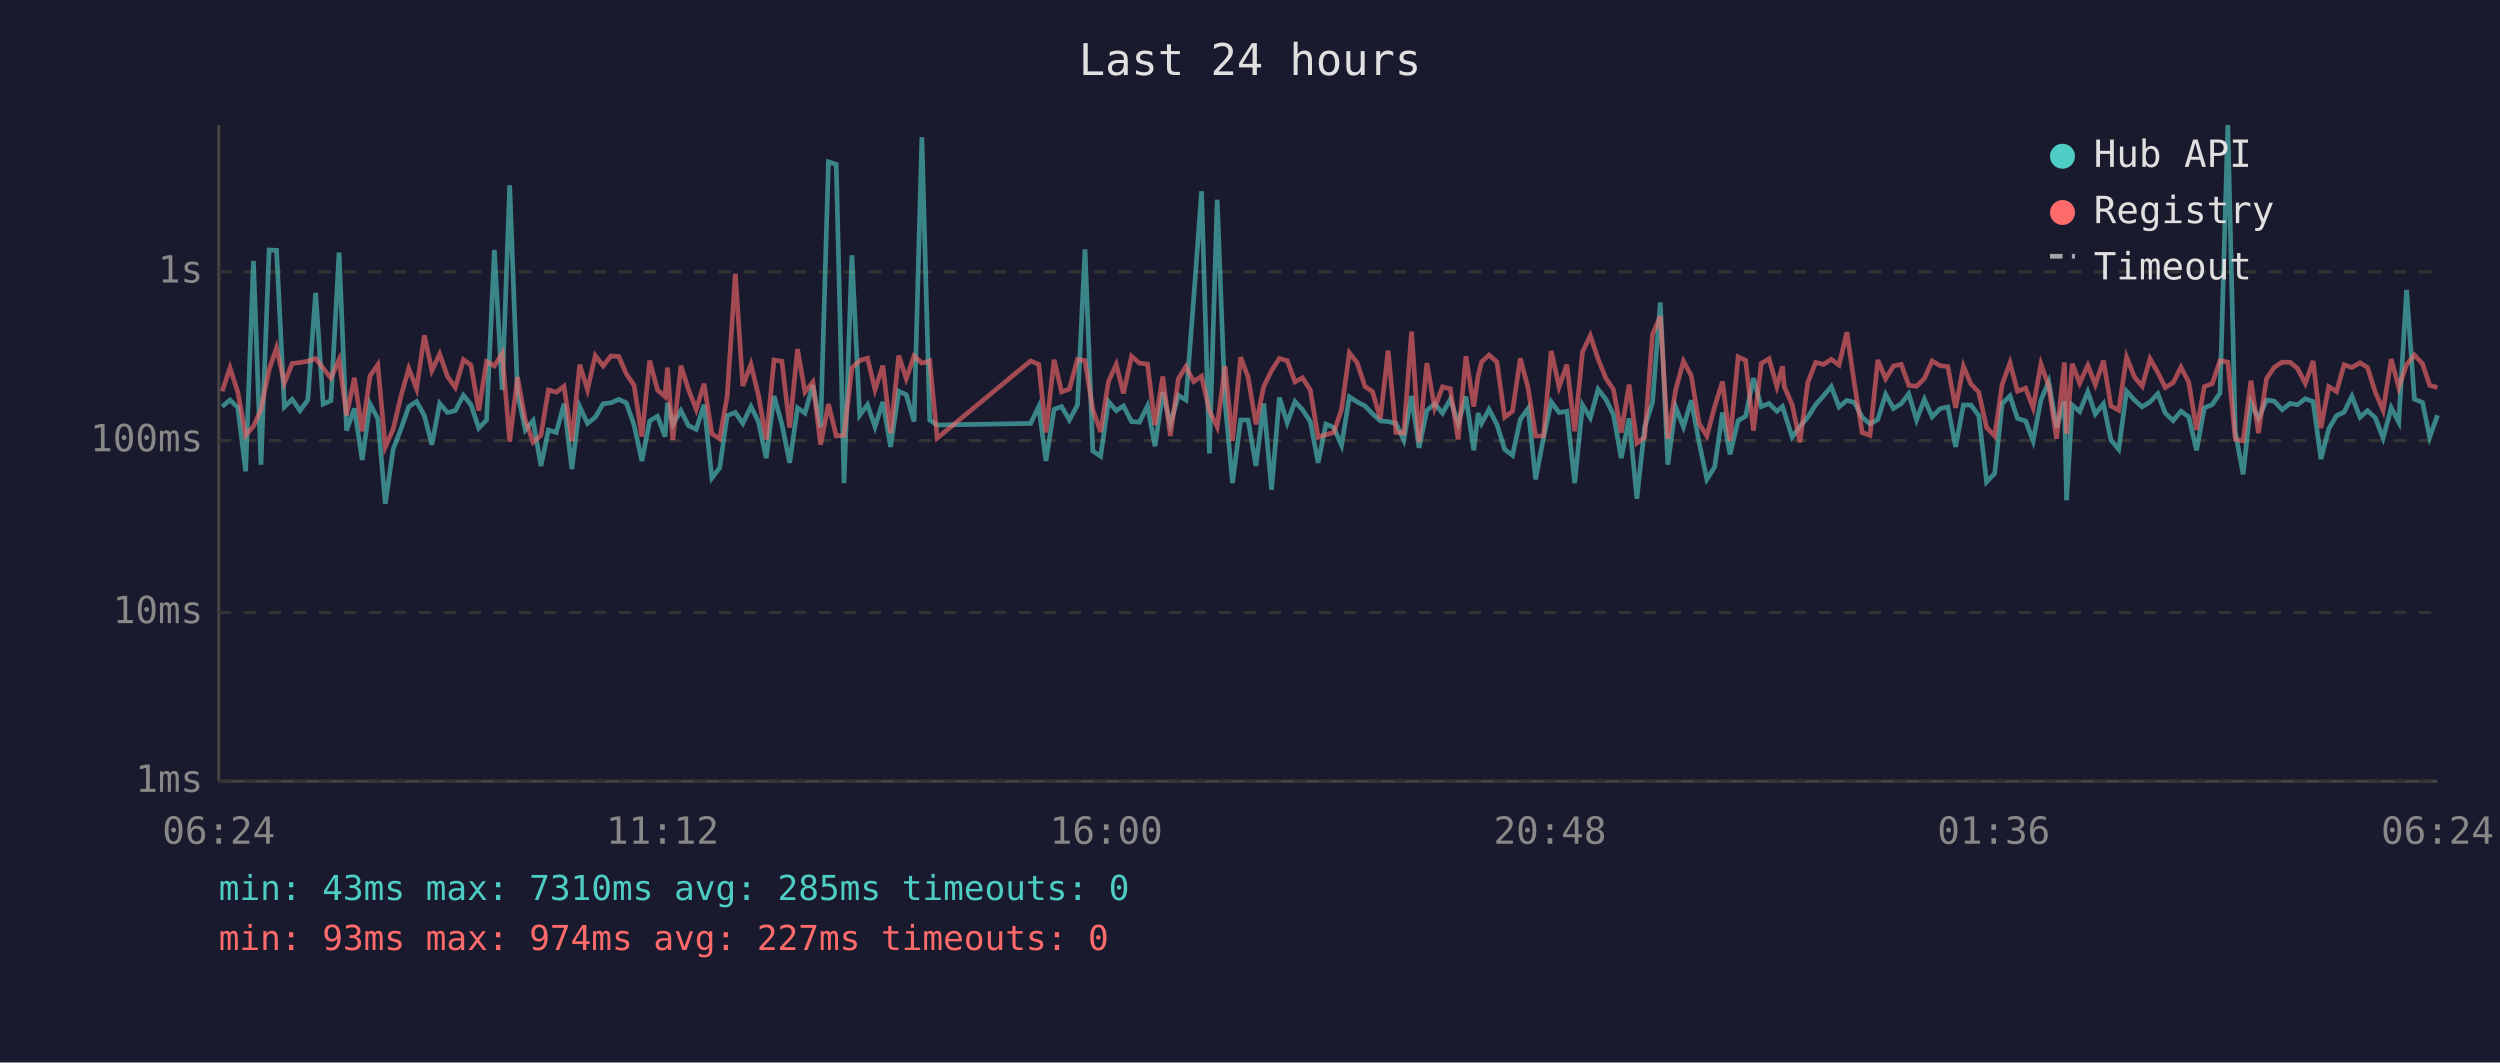
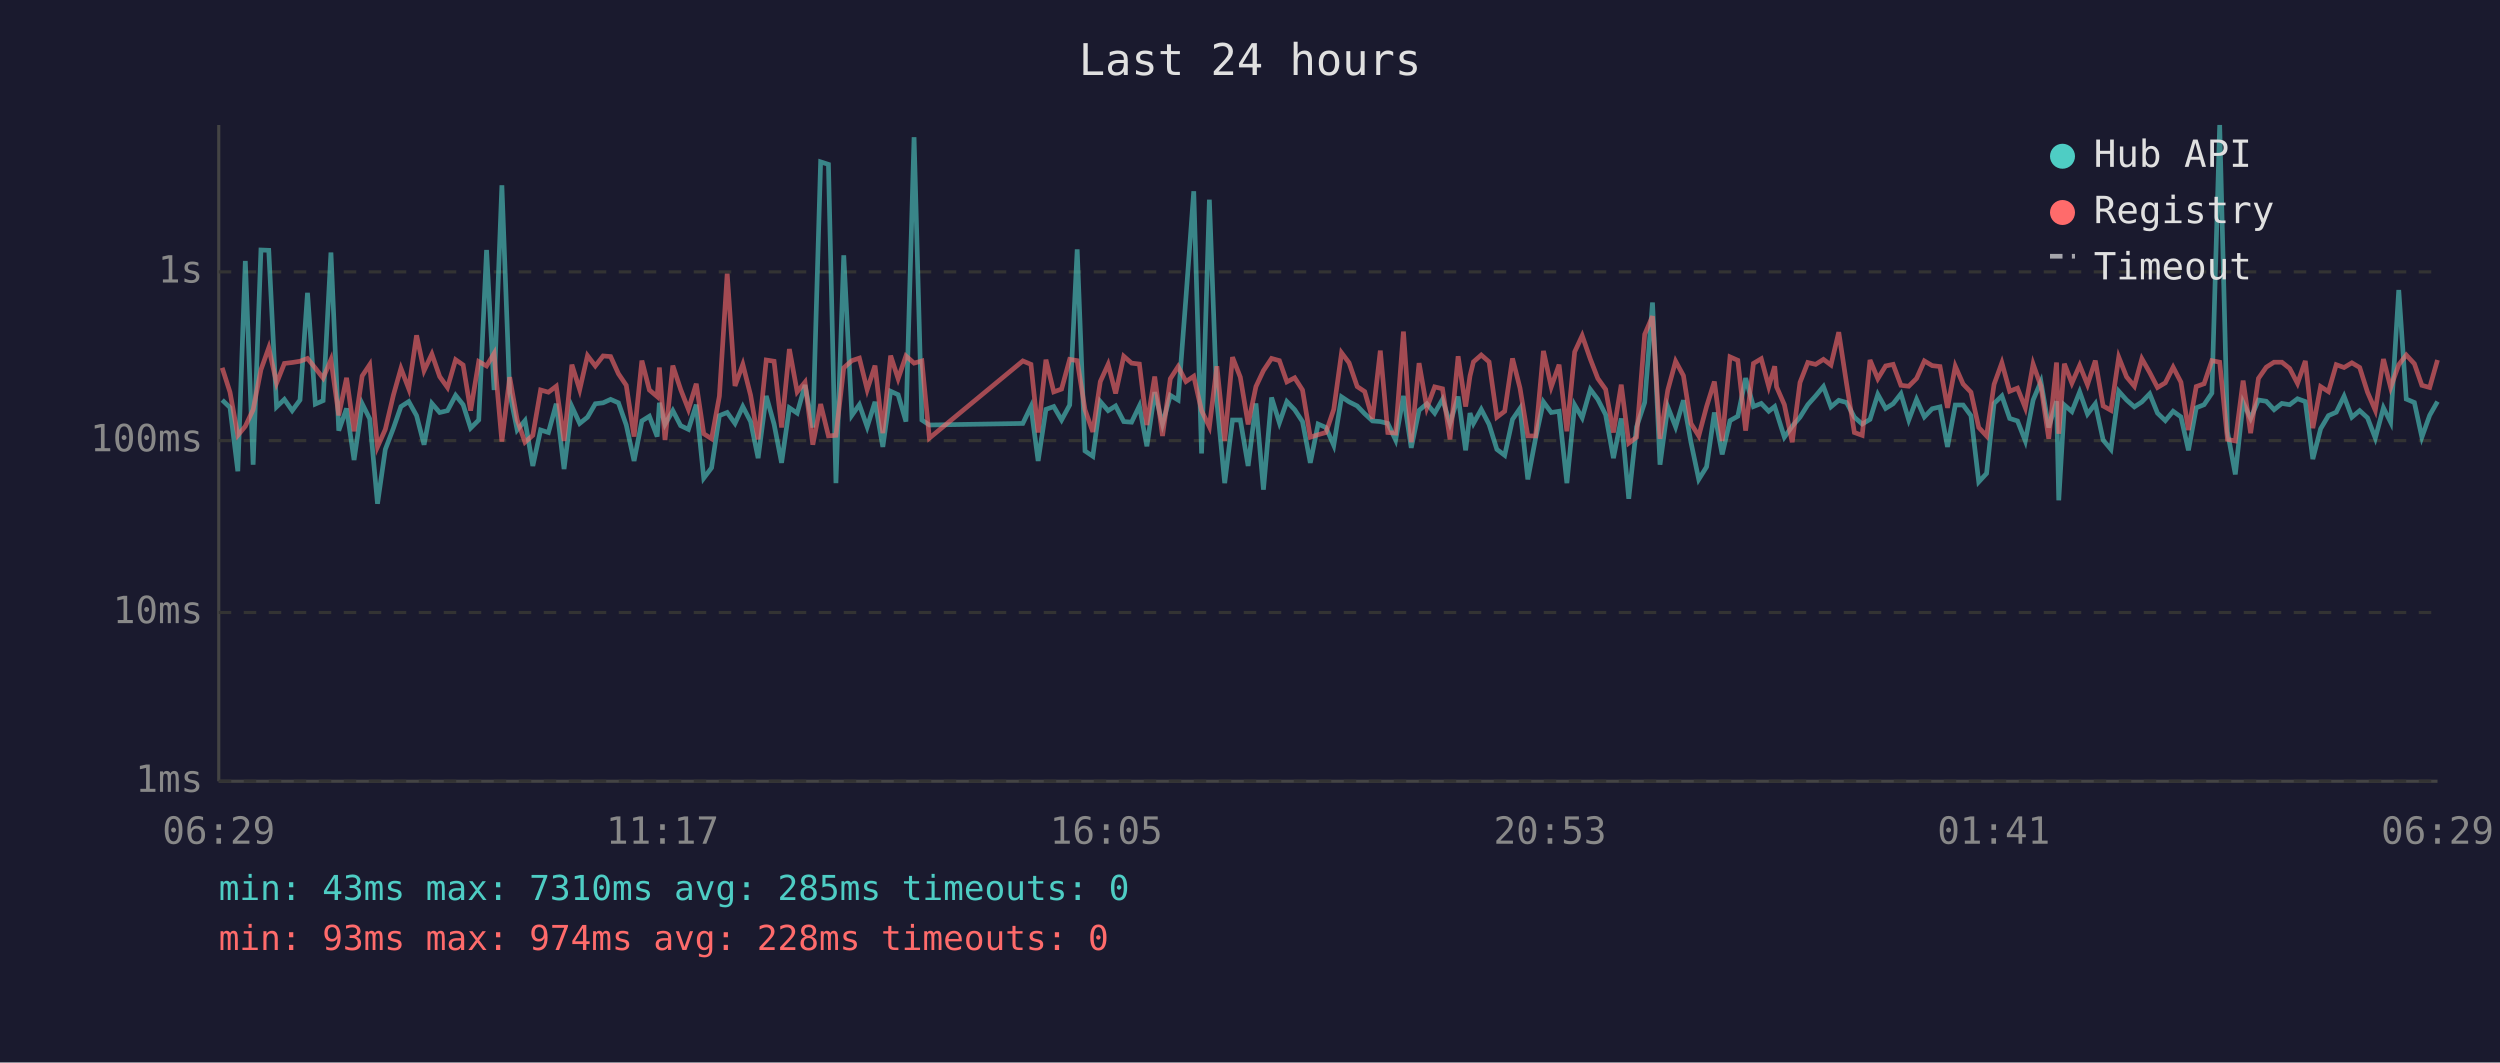
<svg xmlns="http://www.w3.org/2000/svg" viewBox="0 0 800 340" font-family="monospace" font-size="12">
  <rect width="800" height="340" fill="#1a1a2e" />
  <text x="400" y="24" fill="#e0e0e0" font-size="14" text-anchor="middle">Last 24 hours</text>
  <line x1="70" y1="40" x2="70" y2="250" stroke="#444" stroke-width="1" />
  <line x1="70" y1="250" x2="780" y2="250" stroke="#444" stroke-width="1" />
  <line x1="70" y1="250" x2="780" y2="250" stroke="#333" stroke-width="1" stroke-dasharray="4" />
  <text x="65" y="250" fill="#888" text-anchor="end" dominant-baseline="middle">1ms</text>
  <line x1="70" y1="196" x2="780" y2="196" stroke="#333" stroke-width="1" stroke-dasharray="4" />
  <text x="65" y="196" fill="#888" text-anchor="end" dominant-baseline="middle">10ms</text>
  <line x1="70" y1="141" x2="780" y2="141" stroke="#333" stroke-width="1" stroke-dasharray="4" />
  <text x="65" y="141" fill="#888" text-anchor="end" dominant-baseline="middle">100ms</text>
  <line x1="70" y1="87" x2="780" y2="87" stroke="#333" stroke-width="1" stroke-dasharray="4" />
  <text x="65" y="87" fill="#888" text-anchor="end" dominant-baseline="middle">1s</text>
-   <text x="70" y="270" fill="#888" text-anchor="middle">06:24</text>
-   <text x="212" y="270" fill="#888" text-anchor="middle">11:12</text>
-   <text x="354" y="270" fill="#888" text-anchor="middle">16:00</text>
-   <text x="496" y="270" fill="#888" text-anchor="middle">20:48</text>
-   <text x="638" y="270" fill="#888" text-anchor="middle">01:36</text>
-   <text x="780" y="270" fill="#888" text-anchor="middle">06:24</text>
-   <polyline points="71.1,130.1 73.6,128.0 76.1,130.4 78.6,150.8 81.1,83.5 83.5,148.7 86.1,80.0 88.5,80.1 91.0,130.2 93.5,127.8 96.0,131.4 98.5,128.0 101.0,93.7 103.4,129.3 105.9,128.2 108.5,80.8 110.9,137.8 113.4,130.7 115.9,147.2 118.4,129.2 120.9,134.0 123.3,161.2 125.8,143.8 128.4,137.0 130.8,130.1 133.3,128.5 135.8,133.0 138.2,142.3 140.7,129.1 143.2,132.0 145.7,131.4 148.3,126.5 150.7,129.5 153.2,137.0 155.7,134.4 158.2,80.0 160.7,124.8 163.1,59.3 165.6,125.7 168.1,137.6 170.6,134.6 173.1,149.1 175.5,137.6 178.0,138.4 180.5,129.2 183.0,150.1 185.5,130.1 188.0,135.5 190.5,133.5 193.0,129.2 195.5,128.9 198.0,127.8 200.4,128.9 202.9,136.0 205.4,147.5 207.9,134.7 210.4,133.2 212.8,139.7 213.6,128.9 215.3,135.8 217.9,131.4 220.3,136.2 222.8,137.4 225.3,129.5 227.8,153.0 230.3,149.7 232.7,133.0 235.3,132.0 237.7,135.5 240.3,130.1 242.7,134.9 245.2,146.6 247.7,126.7 250.2,135.7 252.7,148.1 255.2,130.5 257.6,132.2 260.1,123.2 262.6,136.8 265.1,51.8 267.6,52.6 270.1,154.6 272.6,81.7 275.1,132.9 277.6,129.5 280.0,136.6 282.5,128.6 285.0,143.0 287.6,125.2 290.0,126.3 292.5,134.9 295.0,43.9 297.5,134.4 299.9,136.0 329.8,135.5 332.4,130.1 334.7,147.5 337.3,131.0 339.7,130.1 342.2,134.4 344.8,129.6 347.2,79.8 349.7,144.3 352.2,146.0 354.7,128.5 357.2,131.4 359.5,129.9 362.1,134.9 364.6,135.1 367.2,129.9 369.6,142.8 372.1,125.5 374.5,135.7 377.1,126.5 379.5,128.0 382.0,95.3 384.5,61.2 387.0,145.1 389.5,63.9 392.0,128.5 394.4,154.6 397.0,134.4 399.4,134.4 401.9,149.1 404.4,129.1 406.9,156.7 409.4,127.2 411.9,135.3 414.4,128.5 416.8,131.1 419.3,134.9 421.8,148.1 424.3,135.7 426.8,136.8 429.3,142.5 431.8,127.0 434.3,128.6 436.8,129.9 439.2,132.4 441.7,134.7 444.2,134.9 446.7,135.5 449.2,140.8 451.7,126.7 454.1,143.3 456.6,131.3 459.1,129.2 461.6,132.2 464.1,127.8 466.6,135.5 469.1,126.9 471.6,144.1 473.0,132.2 474.1,135.5 476.5,131.0 479.0,135.8 481.5,143.8 484.0,145.7 486.5,134.2 489.0,130.7 491.4,153.4 493.9,140.2 496.4,128.6 498.9,132.0 501.4,131.6 503.9,154.6 506.4,129.6 508.9,133.7 511.4,124.6 513.9,127.8 516.3,132.7 518.8,146.6 521.3,133.9 523.8,159.6 526.3,136.6 528.8,128.8 531.3,96.8 533.7,148.7 536.2,130.2 538.7,136.6 541.2,128.1 543.7,141.5 546.2,153.4 548.7,149.4 551.2,132.0 553.6,145.4 556.2,134.6 558.6,133.2 561.1,121.0 563.6,130.1 566.1,129.1 568.6,131.6 570.4,130.1 571.0,132.0 573.5,139.9 576.0,136.4 578.5,133.5 581.0,129.5 583.5,126.7 586.0,123.7 588.5,130.2 591.0,128.1 593.4,128.8 595.9,133.5 598.4,135.7 600.9,134.2 603.4,126.2 605.9,130.7 608.4,129.2 610.8,126.0 613.3,134.4 615.8,127.8 618.3,133.4 620.8,130.8 623.3,130.2 625.8,143.0 628.3,129.6 630.7,129.6 633.2,133.0 635.7,154.2 638.3,151.5 640.7,129.1 643.2,126.7 645.6,133.9 648.2,134.7 650.6,141.1 653.1,128.0 655.6,122.1 658.1,136.8 660.6,128.4 661.3,160.1 663.1,129.6 665.5,131.7 668.1,125.4 670.5,132.5 673.1,129.2 675.5,140.8 678.0,143.8 680.5,125.2 683.0,128.0 685.5,130.2 688.0,128.6 690.5,126.0 692.9,132.2 695.4,134.6 697.9,131.6 700.4,133.4 702.9,144.1 705.4,130.5 707.9,129.5 710.4,125.8 712.9,40.0 715.3,138.2 717.8,151.8 720.3,128.8 722.7,133.9 725.3,128.0 727.8,128.4 730.3,131.1 732.8,129.1 735.2,129.5 737.7,127.6 740.2,128.5 742.7,146.9 745.2,137.2 747.7,133.0 750.1,131.9 752.6,126.8 755.2,133.5 757.6,131.4 760.1,133.7 762.6,140.2 765.2,130.5 767.6,135.1 770.1,92.8 772.6,127.7 775.2,128.8 777.5,139.9 780.0,132.9" fill="none" stroke="#4ecdc4" stroke-width="1.5" opacity="0.6" />
-   <polyline points="71.1,125.2 73.6,117.7 76.1,125.5 78.6,139.3 81.1,136.4 83.5,131.1 86.1,118.3 88.5,111.3 91.0,122.6 93.5,116.3 96.0,116.0 98.5,115.6 101.0,114.7 103.4,117.8 105.9,121.0 108.5,115.1 110.9,132.9 113.4,120.9 115.9,138.0 118.4,120.3 120.9,116.7 123.3,143.0 125.8,137.4 128.4,126.4 130.8,117.9 133.3,124.4 135.8,107.3 138.2,118.6 140.7,113.3 143.2,120.5 145.7,124.0 148.3,115.1 150.7,116.8 153.2,131.4 155.7,115.7 158.2,117.1 160.7,113.1 163.1,141.3 165.6,120.7 168.1,134.4 170.6,141.5 173.1,139.3 175.5,124.8 178.0,125.5 180.5,123.6 183.0,141.1 185.5,116.7 188.0,124.7 190.5,113.8 193.0,117.1 195.5,113.9 198.0,114.1 200.4,119.6 202.9,123.3 205.4,139.7 207.9,115.4 210.4,124.8 212.8,126.9 213.6,117.6 215.3,140.8 217.9,117.0 220.3,124.6 222.8,131.0 225.3,122.8 227.8,138.8 230.3,140.4 232.7,126.8 235.3,87.6 237.7,123.5 240.3,116.6 242.7,126.5 245.2,140.6 247.7,115.2 250.2,115.6 252.7,136.8 255.2,111.7 257.6,125.4 260.1,122.3 262.6,142.3 265.1,129.3 267.6,139.5 270.1,139.3 272.6,117.7 275.1,115.4 277.6,114.6 280.0,124.7 282.5,117.0 285.0,138.6 287.6,113.8 290.0,121.2 292.5,113.9 295.0,116.2 297.5,115.5 299.9,140.2 329.8,115.5 332.4,116.6 334.7,138.4 337.3,115.1 339.7,125.4 342.2,124.5 344.8,115.0 347.2,115.4 349.7,131.1 352.2,138.2 354.7,122.1 357.2,116.6 359.5,125.9 362.1,114.0 364.6,116.2 367.2,116.5 369.6,136.0 372.1,120.5 374.5,139.5 377.1,121.2 379.5,117.3 382.0,122.1 384.5,120.4 387.0,131.4 389.5,136.6 392.0,117.2 394.4,141.1 397.0,114.3 399.4,120.7 401.9,135.8 404.4,123.7 406.9,118.6 409.4,114.7 411.9,115.4 414.4,122.2 416.8,120.9 419.3,124.8 421.8,139.9 424.3,139.1 426.8,138.4 429.3,131.0 431.8,112.9 434.3,116.1 436.8,123.7 439.2,125.3 441.7,134.0 444.2,112.2 446.7,138.4 449.2,138.6 451.7,106.1 454.1,141.5 456.6,116.2 459.1,130.5 461.6,123.8 464.1,124.4 466.6,140.6 469.1,114.0 471.6,130.1 473.0,120.3 474.1,115.8 476.5,113.6 479.0,115.8 481.5,133.5 484.0,131.6 486.5,114.7 489.0,124.2 491.4,139.5 493.9,139.5 496.4,112.3 498.9,123.8 501.4,116.7 503.9,138.0 506.4,112.6 508.9,107.4 511.4,114.9 513.9,121.1 516.3,124.6 518.8,138.4 521.3,123.1 523.8,141.8 526.3,139.9 528.8,107.0 531.3,101.2 533.7,140.4 536.2,124.8 538.7,115.6 541.2,120.2 543.7,135.5 546.2,139.5 548.7,130.1 551.2,122.1 553.6,141.1 556.2,114.2 558.6,115.3 561.1,137.8 563.6,116.3 566.1,114.8 568.6,123.7 570.4,117.2 571.0,123.8 573.5,129.5 576.0,141.5 578.5,122.4 581.0,116.0 583.5,116.6 586.0,115.0 588.5,116.8 591.0,106.3 593.4,122.8 595.9,138.4 598.4,139.3 600.9,115.2 603.4,121.2 605.9,117.1 608.4,116.6 610.8,123.3 613.3,123.6 615.8,121.1 618.3,115.5 620.8,117.0 623.3,117.3 625.8,130.5 628.3,117.2 630.7,122.9 633.2,125.5 635.7,136.8 638.3,139.5 640.7,123.0 643.2,116.1 645.6,125.2 648.2,124.2 650.6,130.5 653.1,116.5 655.6,123.6 658.1,140.4 660.6,116.0 661.3,138.8 663.1,116.4 665.5,122.6 668.1,116.9 670.5,123.1 673.1,115.4 675.5,129.9 678.0,131.3 680.5,114.3 683.0,120.6 685.5,123.6 688.0,114.8 690.5,119.2 692.9,124.0 695.4,122.5 697.9,117.5 700.4,122.3 702.9,137.6 705.4,123.7 707.9,122.8 710.4,115.4 712.9,115.9 715.3,140.6 717.8,141.1 720.3,121.8 722.7,138.6 725.3,121.1 727.8,117.5 730.3,115.9 732.8,115.9 735.2,117.9 737.7,122.7 740.2,115.5 742.7,137.0 745.2,123.7 747.7,125.3 750.1,116.7 752.6,117.6 755.2,116.1 757.6,117.6 760.1,125.5 762.6,131.3 765.2,114.9 767.6,124.0 770.1,116.7 772.6,113.6 775.2,116.4 777.5,123.3 780.0,124.0" fill="none" stroke="#ff6b6b" stroke-width="1.5" opacity="0.6" />
+   <text x="70" y="270" fill="#888" text-anchor="middle">06:29</text>
+   <text x="212" y="270" fill="#888" text-anchor="middle">11:17</text>
+   <text x="354" y="270" fill="#888" text-anchor="middle">16:05</text>
+   <text x="496" y="270" fill="#888" text-anchor="middle">20:53</text>
+   <text x="638" y="270" fill="#888" text-anchor="middle">01:41</text>
+   <text x="780" y="270" fill="#888" text-anchor="middle">06:29</text>
+   <polyline points="71.1,128.0 73.6,130.4 76.1,150.8 78.5,83.5 81.0,148.7 83.5,80.0 86.0,80.1 88.5,130.2 91.0,127.8 93.5,131.4 96.0,128.0 98.4,93.7 100.9,129.3 103.4,128.2 105.9,80.8 108.4,137.8 110.9,130.7 113.3,147.2 115.9,129.2 118.3,134.0 120.8,161.2 123.3,143.8 125.9,137.0 128.3,130.1 130.8,128.5 133.3,133.0 135.7,142.3 138.2,129.1 140.7,132.0 143.2,131.4 145.8,126.5 148.2,129.5 150.6,137.0 153.2,134.4 155.7,80.0 158.1,124.8 160.6,59.3 163.1,125.7 165.5,137.6 168.0,134.6 170.5,149.1 173.0,137.6 175.5,138.4 178.0,129.2 180.5,150.1 183.0,130.1 185.5,135.5 188.0,133.5 190.5,129.2 193.0,128.9 195.4,127.8 197.9,128.9 200.4,136.0 202.9,147.5 205.4,134.7 207.8,133.2 210.3,139.7 211.0,128.9 212.8,135.8 215.3,131.4 217.8,136.2 220.3,137.4 222.8,129.5 225.2,153.0 227.7,149.7 230.2,133.0 232.7,132.0 235.2,135.5 237.7,130.1 240.2,134.9 242.6,146.6 245.2,126.7 247.7,135.7 250.1,148.1 252.6,130.5 255.1,132.2 257.6,123.2 260.1,136.8 262.6,51.8 265.1,52.6 267.5,154.6 270.0,81.7 272.6,132.9 275.0,129.5 277.5,136.6 280.0,128.6 282.5,143.0 285.0,125.2 287.4,126.3 289.9,134.9 292.5,43.9 295.0,134.4 297.4,136.0 327.3,135.5 329.9,130.1 332.2,147.5 334.7,131.0 337.2,130.1 339.7,134.4 342.3,129.6 344.7,79.8 347.2,144.3 349.7,146.0 352.1,128.5 354.6,131.4 357.0,129.9 359.6,134.9 362.1,135.1 364.6,129.9 367.0,142.8 369.5,125.5 372.0,135.7 374.5,126.5 377.0,128.0 379.5,95.3 382.0,61.2 384.5,145.1 387.0,63.9 389.4,128.5 391.9,154.6 394.4,134.4 396.9,134.4 399.4,149.1 401.9,129.1 404.3,156.7 406.9,127.2 409.4,135.3 411.8,128.5 414.3,131.1 416.8,134.9 419.3,148.1 421.8,135.7 424.3,136.8 426.8,142.5 429.3,127.0 431.7,128.6 434.3,129.9 436.7,132.4 439.2,134.7 441.7,134.9 444.1,135.5 446.6,140.8 449.1,126.7 451.6,143.3 454.1,131.3 456.6,129.2 459.1,132.2 461.6,127.8 464.0,135.5 466.6,126.9 469.0,144.1 470.4,132.2 471.5,135.5 474.0,131.0 476.5,135.8 479.0,143.8 481.5,145.7 484.0,134.2 486.4,130.7 488.9,153.4 491.4,140.2 493.9,128.6 496.4,132.0 498.9,131.6 501.4,154.6 503.9,129.6 506.3,133.7 508.9,124.6 511.3,127.8 513.8,132.7 516.3,146.6 518.8,133.9 521.2,159.6 523.7,136.6 526.3,128.8 528.8,96.8 531.2,148.7 533.7,130.2 536.2,136.6 538.7,128.1 541.1,141.5 543.6,153.4 546.1,149.4 548.6,132.0 551.1,145.4 553.6,134.6 556.1,133.2 558.6,121.0 561.1,130.1 563.6,129.1 566.0,131.6 567.9,130.1 568.5,132.0 571.0,139.9 573.5,136.4 576.0,133.5 578.5,129.5 581.0,126.7 583.5,123.7 585.9,130.2 588.4,128.1 590.9,128.8 593.4,133.5 595.9,135.7 598.4,134.2 600.9,126.2 603.4,130.7 605.8,129.2 608.3,126.0 610.8,134.4 613.3,127.8 615.8,133.4 618.3,130.8 620.8,130.2 623.2,143.0 625.7,129.6 628.2,129.6 630.7,133.0 633.2,154.2 635.7,151.5 638.1,129.1 640.6,126.7 643.1,133.9 645.6,134.7 648.1,141.1 650.6,128.0 653.1,122.1 655.6,136.8 658.1,128.4 658.8,160.1 660.6,129.6 663.0,131.7 665.5,125.4 668.0,132.5 670.5,129.2 673.0,140.8 675.5,143.8 678.0,125.2 680.5,128.0 683.0,130.2 685.4,128.6 687.9,126.0 690.4,132.2 692.9,134.6 695.4,131.6 697.9,133.4 700.3,144.1 702.8,130.5 705.3,129.5 707.8,125.8 710.3,40.0 712.8,138.2 715.3,151.8 717.8,128.8 720.2,133.9 722.7,128.0 725.2,128.4 727.7,131.1 730.2,129.1 732.7,129.5 735.2,127.6 737.7,128.5 740.1,146.9 742.6,137.2 745.1,133.0 747.6,131.9 750.1,126.8 752.6,133.5 755.1,131.4 757.6,133.7 760.1,140.2 762.7,130.5 765.0,135.1 767.6,92.8 770.0,127.7 772.6,128.8 775.0,139.9 777.5,132.9 780.0,128.5" fill="none" stroke="#4ecdc4" stroke-width="1.5" opacity="0.6" />
+   <polyline points="71.1,117.7 73.6,125.5 76.1,139.3 78.5,136.4 81.0,131.1 83.5,118.3 86.0,111.3 88.5,122.6 91.0,116.3 93.5,116.0 96.0,115.6 98.4,114.7 100.9,117.8 103.4,121.0 105.9,115.1 108.4,132.9 110.9,120.9 113.3,138.0 115.9,120.3 118.3,116.7 120.8,143.0 123.3,137.4 125.9,126.4 128.3,117.9 130.8,124.4 133.3,107.3 135.7,118.6 138.2,113.3 140.7,120.5 143.2,124.0 145.8,115.1 148.2,116.8 150.6,131.4 153.2,115.7 155.7,117.1 158.1,113.1 160.6,141.3 163.1,120.7 165.5,134.4 168.0,141.5 170.5,139.3 173.0,124.8 175.5,125.5 178.0,123.6 180.5,141.1 183.0,116.7 185.5,124.7 188.0,113.8 190.5,117.1 193.0,113.9 195.4,114.1 197.9,119.6 200.4,123.3 202.9,139.7 205.4,115.4 207.8,124.8 210.3,126.9 211.0,117.6 212.8,140.8 215.3,117.0 217.8,124.6 220.3,131.0 222.8,122.8 225.2,138.8 227.7,140.4 230.2,126.8 232.7,87.6 235.2,123.5 237.7,116.6 240.2,126.5 242.6,140.6 245.2,115.2 247.7,115.6 250.1,136.8 252.6,111.7 255.1,125.4 257.6,122.3 260.1,142.3 262.6,129.3 265.1,139.5 267.5,139.3 270.0,117.7 272.6,115.4 275.0,114.6 277.5,124.7 280.0,117.0 282.5,138.6 285.0,113.8 287.4,121.2 289.9,113.9 292.5,116.2 295.0,115.5 297.4,140.2 327.3,115.5 329.9,116.6 332.2,138.4 334.7,115.1 337.2,125.4 339.7,124.5 342.3,115.0 344.7,115.4 347.2,131.1 349.7,138.2 352.1,122.1 354.6,116.6 357.0,125.9 359.6,114.0 362.1,116.2 364.6,116.5 367.0,136.0 369.5,120.5 372.0,139.5 374.5,121.2 377.0,117.3 379.5,122.1 382.0,120.4 384.5,131.4 387.0,136.6 389.4,117.2 391.9,141.1 394.4,114.3 396.9,120.7 399.4,135.8 401.9,123.7 404.3,118.6 406.9,114.7 409.4,115.4 411.8,122.2 414.3,120.9 416.8,124.8 419.3,139.9 421.8,139.1 424.3,138.4 426.8,131.0 429.3,112.9 431.7,116.1 434.3,123.7 436.7,125.3 439.2,134.0 441.7,112.2 444.1,138.4 446.6,138.6 449.1,106.1 451.6,141.5 454.1,116.2 456.6,130.5 459.1,123.8 461.6,124.4 464.0,140.6 466.6,114.0 469.0,130.1 470.4,120.3 471.5,115.8 474.0,113.6 476.5,115.8 479.0,133.5 481.5,131.6 484.0,114.7 486.4,124.2 488.9,139.5 491.4,139.5 493.9,112.3 496.4,123.8 498.9,116.7 501.4,138.0 503.9,112.6 506.3,107.4 508.9,114.9 511.3,121.1 513.8,124.6 516.3,138.4 518.8,123.1 521.2,141.8 523.7,139.9 526.3,107.0 528.8,101.2 531.2,140.4 533.7,124.8 536.2,115.6 538.7,120.2 541.1,135.5 543.6,139.5 546.1,130.1 548.6,122.1 551.1,141.1 553.6,114.2 556.1,115.3 558.6,137.8 561.1,116.3 563.6,114.8 566.0,123.7 567.9,117.2 568.5,123.8 571.0,129.5 573.5,141.5 576.0,122.4 578.5,116.0 581.0,116.6 583.5,115.0 585.9,116.8 588.4,106.3 590.9,122.8 593.4,138.4 595.9,139.3 598.4,115.2 600.9,121.2 603.4,117.1 605.8,116.6 608.3,123.3 610.8,123.6 613.3,121.1 615.8,115.5 618.3,117.0 620.8,117.3 623.2,130.5 625.7,117.2 628.2,122.9 630.7,125.5 633.2,136.8 635.7,139.5 638.1,123.0 640.6,116.1 643.1,125.2 645.6,124.2 648.1,130.5 650.6,116.5 653.1,123.6 655.6,140.4 658.1,116.0 658.8,138.8 660.6,116.4 663.0,122.6 665.5,116.9 668.0,123.1 670.5,115.4 673.0,129.9 675.5,131.3 678.0,114.3 680.5,120.6 683.0,123.6 685.4,114.8 687.9,119.2 690.4,124.0 692.9,122.5 695.4,117.5 697.9,122.3 700.3,137.6 702.8,123.7 705.3,122.8 707.8,115.4 710.3,115.9 712.8,140.6 715.3,141.1 717.8,121.8 720.2,138.6 722.7,121.1 725.2,117.5 727.7,115.9 730.2,115.9 732.7,117.9 735.2,122.7 737.7,115.5 740.1,137.0 742.6,123.7 745.1,125.3 747.6,116.7 750.1,117.6 752.6,116.1 755.1,117.6 757.6,125.5 760.1,131.3 762.7,114.9 765.0,124.0 767.6,116.7 770.0,113.6 772.6,116.4 775.0,123.3 777.5,124.0 780.0,115.2" fill="none" stroke="#ff6b6b" stroke-width="1.5" opacity="0.6" />
  <circle cx="660" cy="50" r="4" fill="#4ecdc4" />
  <text x="670" y="50" fill="#e0e0e0" dominant-baseline="middle">Hub API</text>
  <circle cx="660" cy="68" r="4" fill="#ff6b6b" />
  <text x="670" y="68" fill="#e0e0e0" dominant-baseline="middle">Registry</text>
  <line x1="656" y1="82" x2="664" y2="82" stroke="#e0e0e0" stroke-width="1.5" stroke-dasharray="4,3" opacity="0.7" />
  <text x="670" y="86" fill="#e0e0e0" dominant-baseline="middle">Timeout</text>
  <text x="70" y="288" fill="#4ecdc4" font-size="11">min: 43ms  max: 7310ms  avg: 285ms  timeouts: 0</text>
-   <text x="70" y="304" fill="#ff6b6b" font-size="11">min: 93ms  max: 974ms  avg: 227ms  timeouts: 0</text>
+   <text x="70" y="304" fill="#ff6b6b" font-size="11">min: 93ms  max: 974ms  avg: 228ms  timeouts: 0</text>
</svg>
